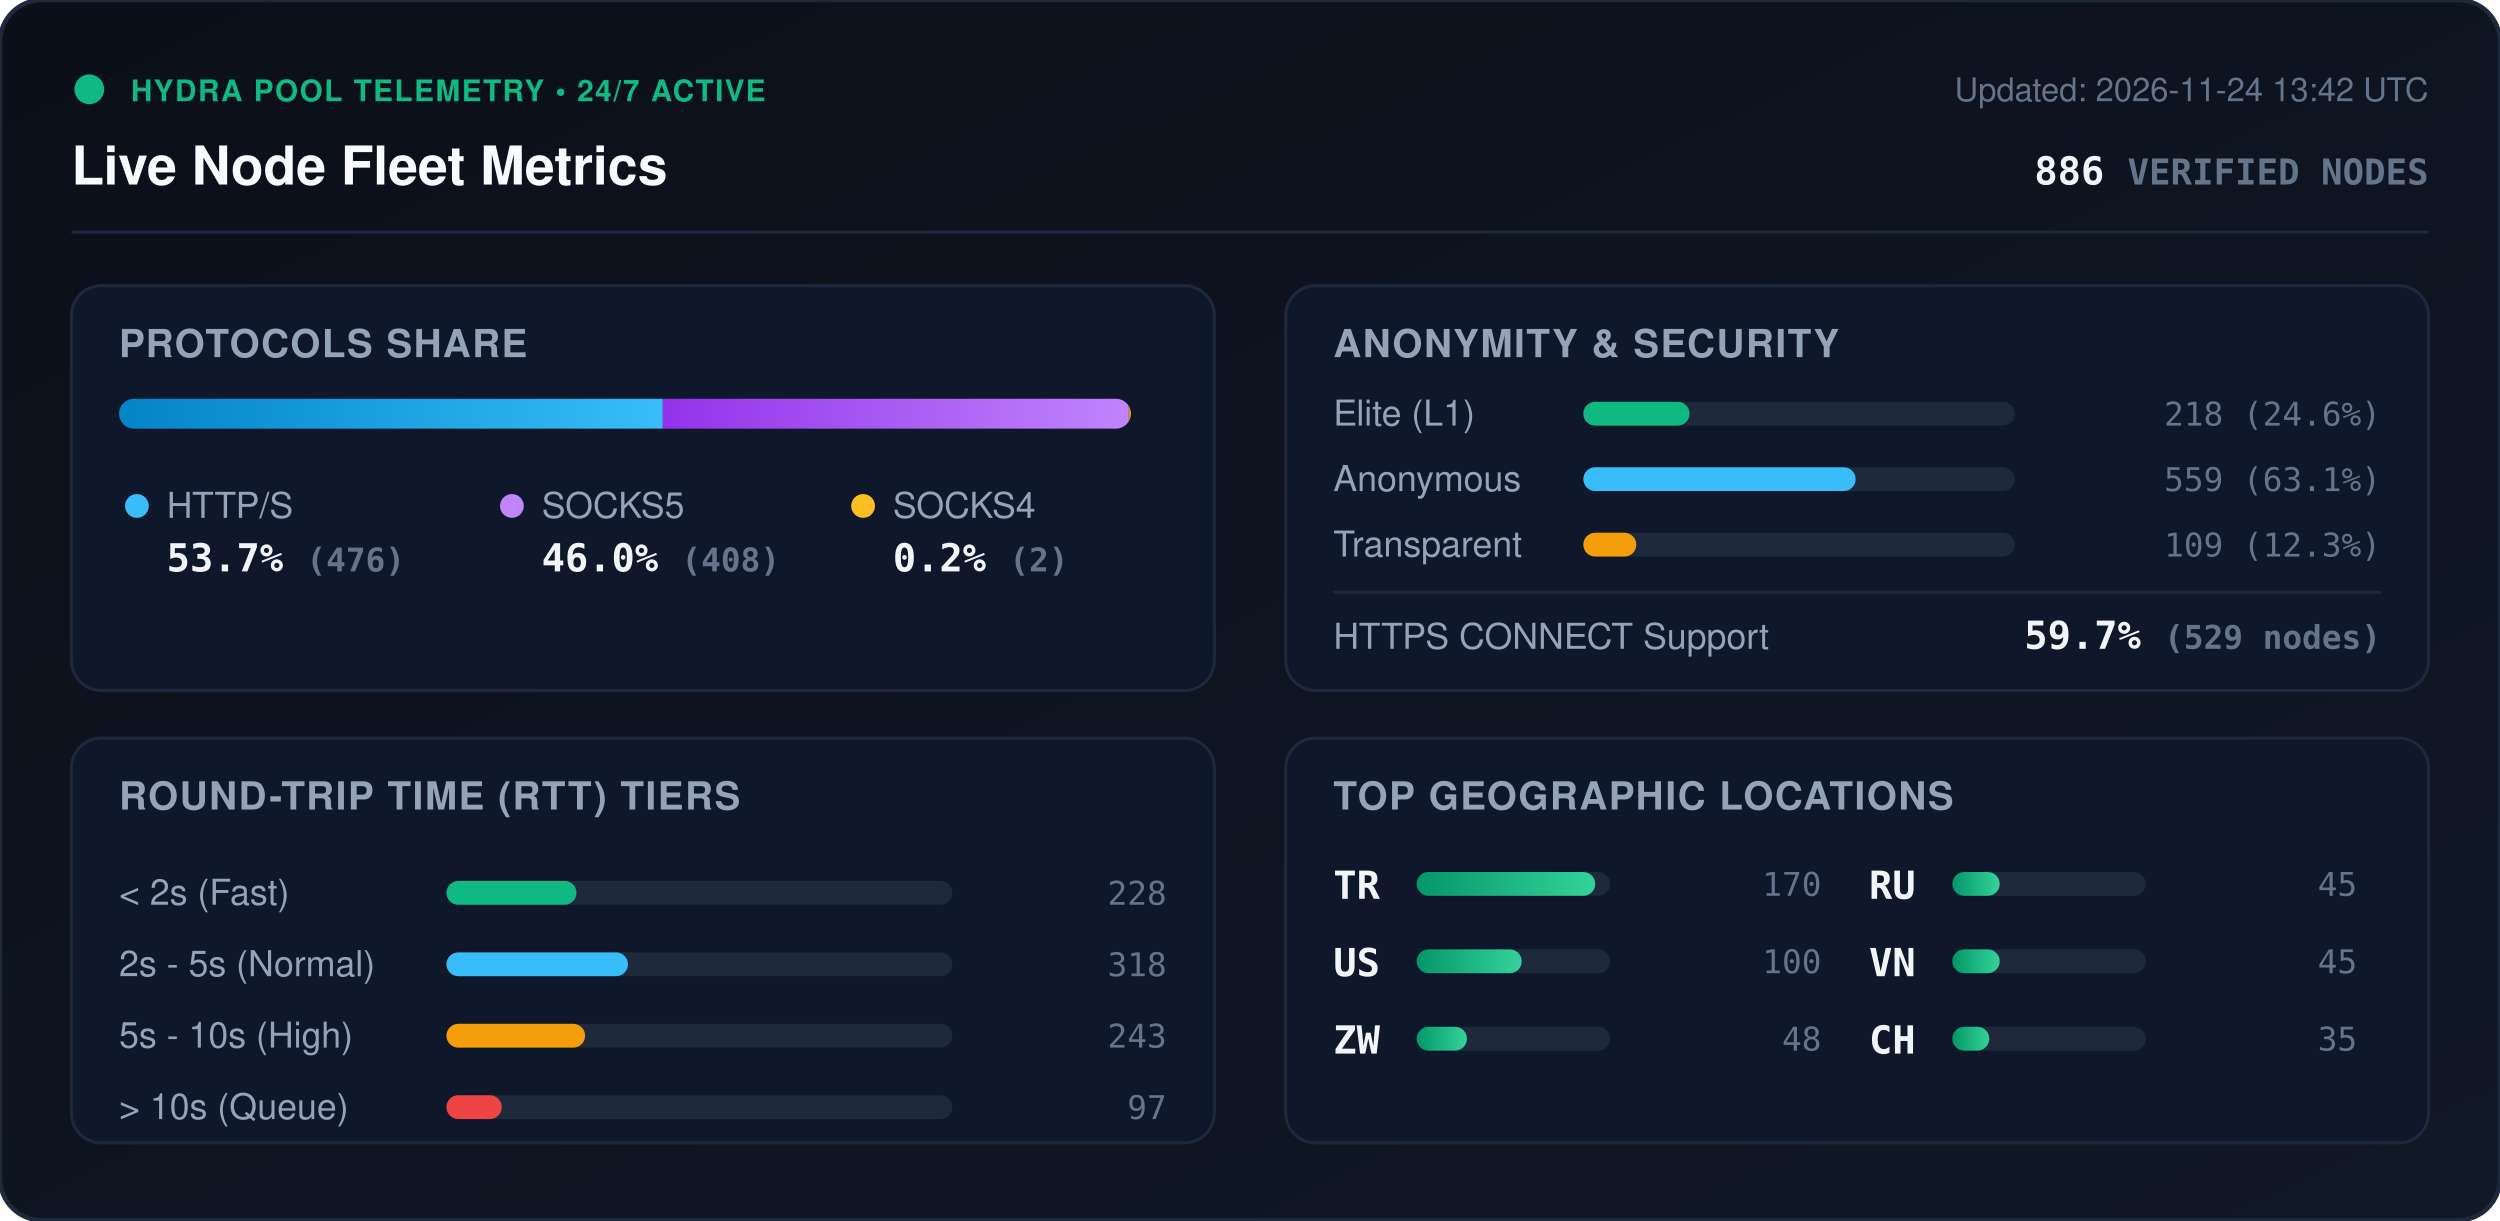
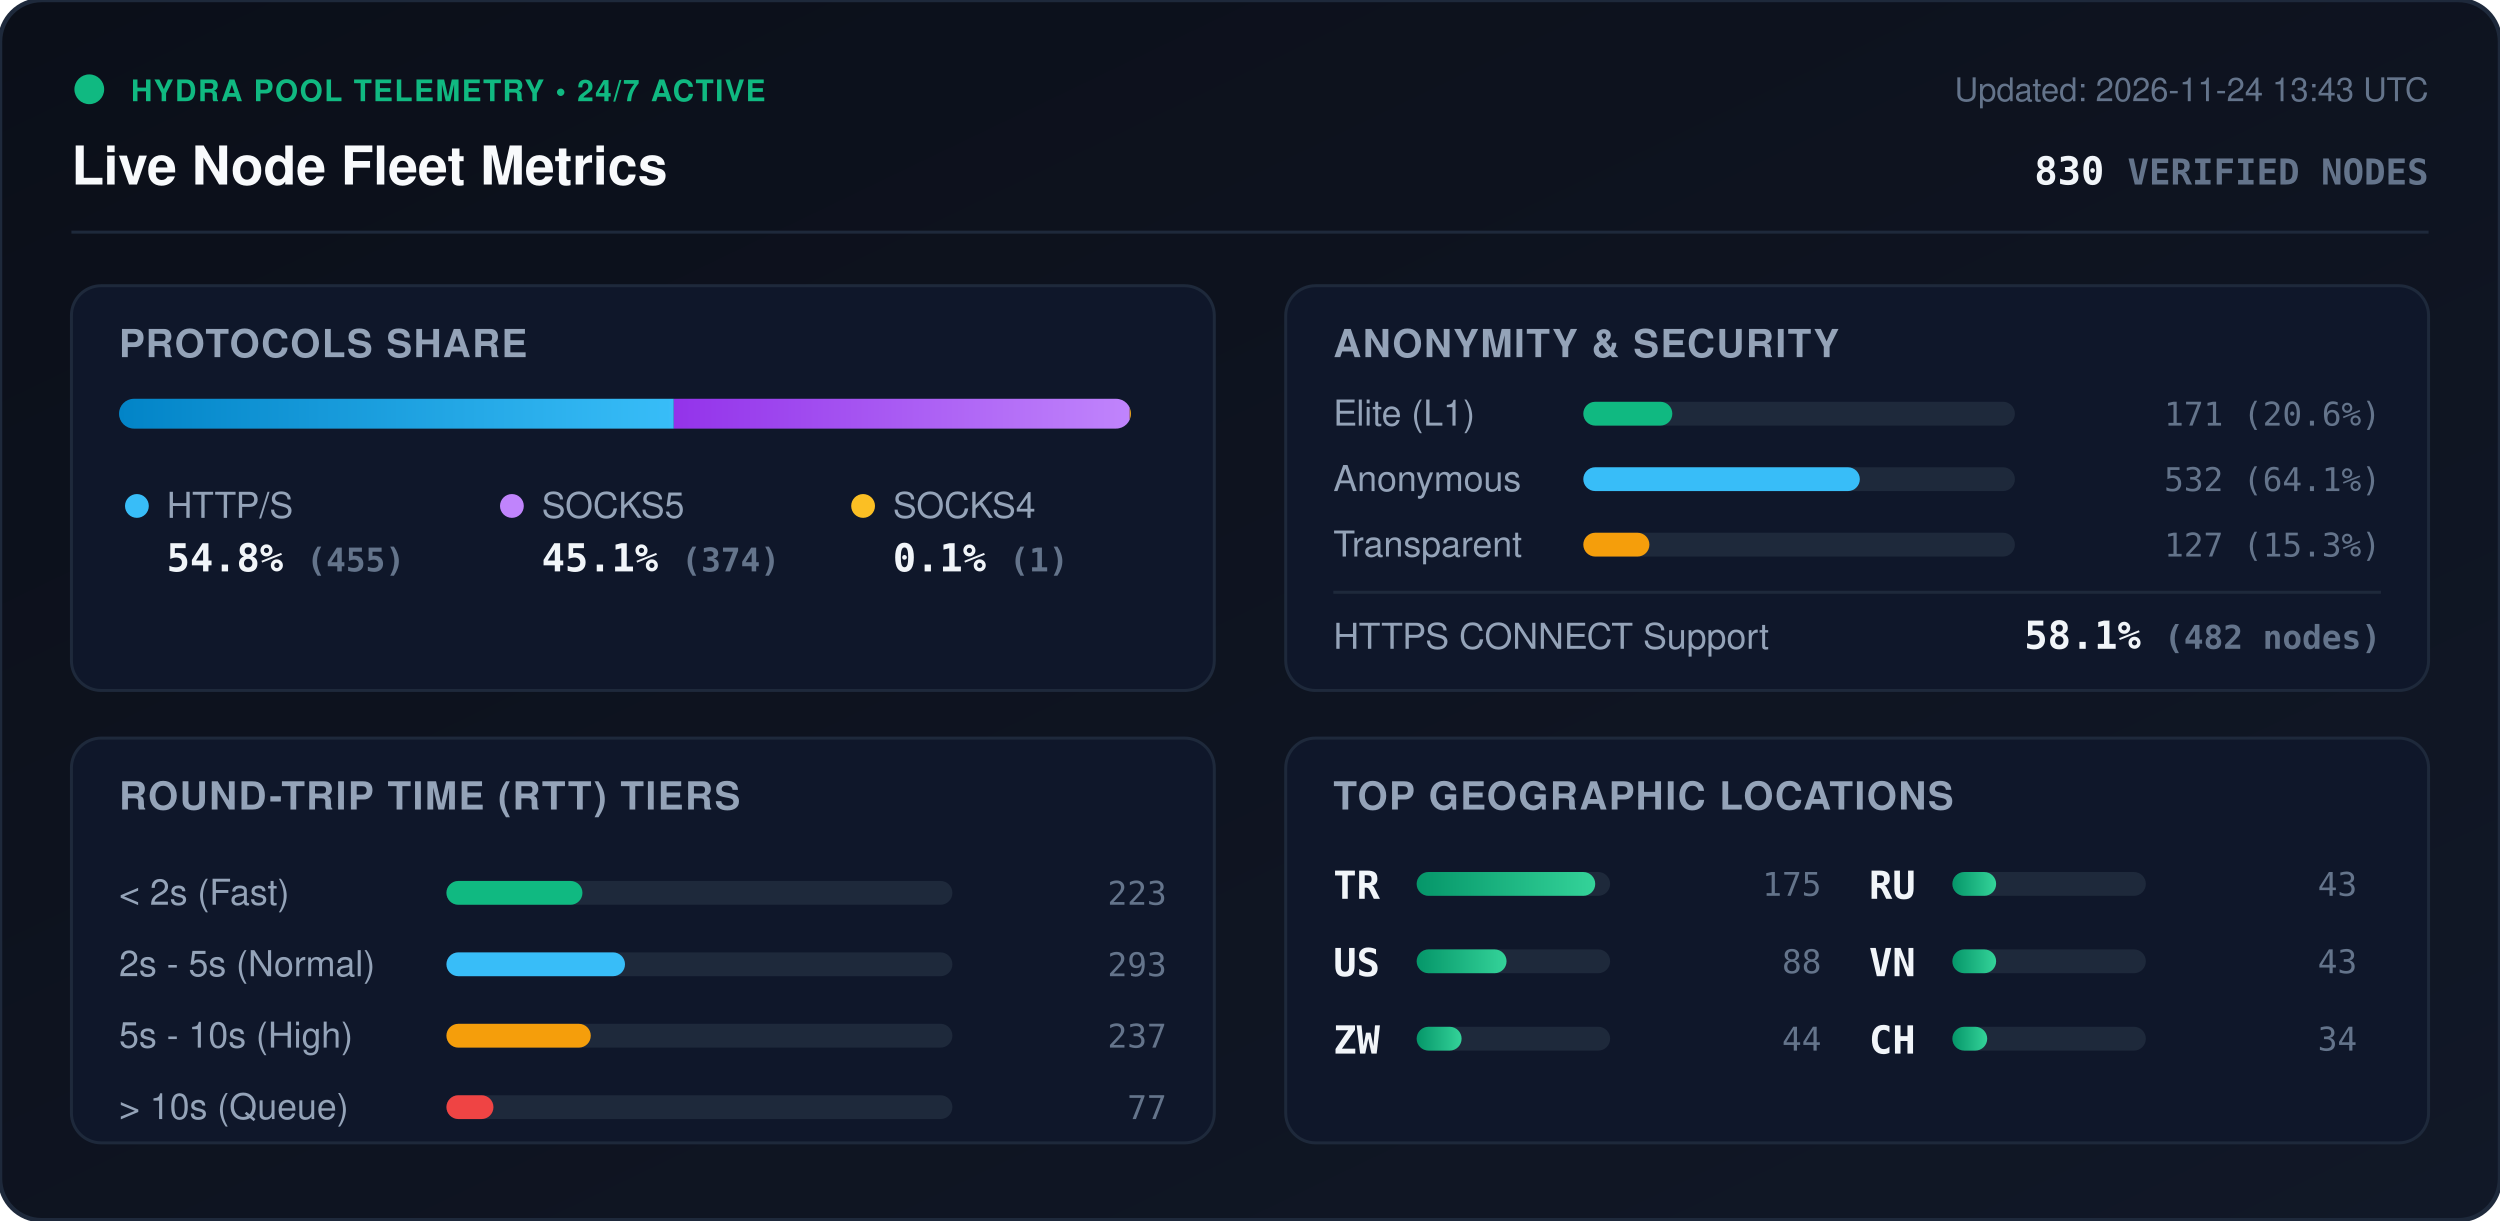
<svg xmlns="http://www.w3.org/2000/svg" viewBox="0 0 840 410" width="840" height="410" style="max-width: 100%; height: auto;">
  <defs>
    <linearGradient id="bg" x1="0%" y1="0%" x2="100%" y2="100%">
      <stop offset="0%" stop-color="#0b0f19" />
      <stop offset="100%" stop-color="#111827" />
    </linearGradient>
    <linearGradient id="bar-http" x1="0%" y1="0%" x2="100%" y2="0%">
      <stop offset="0%" stop-color="#0284c7" />
      <stop offset="100%" stop-color="#38bdf8" />
    </linearGradient>
    <linearGradient id="bar-socks5" x1="0%" y1="0%" x2="100%" y2="0%">
      <stop offset="0%" stop-color="#9333ea" />
      <stop offset="100%" stop-color="#c084fc" />
    </linearGradient>
    <linearGradient id="bar-socks4" x1="0%" y1="0%" x2="100%" y2="0%">
      <stop offset="0%" stop-color="#d97706" />
      <stop offset="100%" stop-color="#fbbf24" />
    </linearGradient>
    <linearGradient id="bar-green" x1="0%" y1="0%" x2="100%" y2="0%">
      <stop offset="0%" stop-color="#059669" />
      <stop offset="100%" stop-color="#34d399" />
    </linearGradient>
    <clipPath id="prog-track-clip">
      <rect width="340.0" height="10" rx="5" />
    </clipPath>
    <style>
      .title { font: 700 18px -apple-system, BlinkMacSystemFont, 'Segoe UI', Helvetica, Arial, sans-serif; fill: #f8fafc; }
      .sub { font: 500 11px -apple-system, BlinkMacSystemFont, 'Segoe UI', Helvetica, Arial, sans-serif; fill: #64748b; }
      .section-hdr { font: 600 13px -apple-system, BlinkMacSystemFont, 'Segoe UI', Helvetica, Arial, sans-serif; fill: #94a3b8; letter-spacing: 0.5px; }
      .metric-val { font: 700 13px -apple-system, BlinkMacSystemFont, 'Segoe UI', Helvetica, Arial, sans-serif; fill: #f1f5f9; }
      .metric-lbl { font: 500 12px -apple-system, BlinkMacSystemFont, 'Segoe UI', Helvetica, Arial, sans-serif; fill: #94a3b8; }
      .badge-txt { font: 700 10px -apple-system, BlinkMacSystemFont, 'Segoe UI', Helvetica, Arial, sans-serif; fill: #10b981; letter-spacing: 0.5px; }
      .mono { font-family: ui-monospace, SFMono-Regular, Menlo, Monaco, Consolas, monospace; }
      .pulse { animation: beacon 2s infinite ease-in-out; }
      @keyframes beacon { 0%, 100% { opacity: 1; } 50% { opacity: 0.35; } }
    </style>
  </defs>
  <rect width="840" height="410" rx="14" fill="url(#bg)" stroke="#1e293b" stroke-width="1.5" />
  <g transform="translate(24, 24)">
    <circle cx="6" cy="6" r="5" fill="#10b981" class="pulse" />
    <text x="20" y="10" class="badge-txt">HYDRA POOL TELEMETRY • 24/7 ACTIVE</text>
    <text x="0" y="38" class="title">Live Node Fleet Metrics</text>
-     <text x="792" y="10" text-anchor="end" class="sub">Updated: 2026-11-24 13:42 UTC</text>
-     <text x="792" y="38" text-anchor="end" class="metric-val mono" fill="#38bdf8">886 <tspan font-size="12" fill="#64748b">VERIFIED NODES</tspan>
+     <text x="792" y="10" text-anchor="end" class="sub">Updated: 2026-11-24 13:43 UTC</text>
+     <text x="792" y="38" text-anchor="end" class="metric-val mono" fill="#38bdf8">830 <tspan font-size="12" fill="#64748b">VERIFIED NODES</tspan>
    </text>
  </g>
  <line x1="24" y1="78" x2="816" y2="78" stroke="#1e293b" stroke-width="1" />
  <g transform="translate(24, 96)">
    <rect width="384" height="136" rx="10" fill="#0f172a" stroke="#1e293b" />
    <text x="16" y="24" class="section-hdr">PROTOCOLS SHARE</text>
    <g transform="translate(16, 38)">
      <rect width="340.0" height="10" rx="5" fill="#1e293b" />
      <g clip-path="url(#prog-track-clip)">
-         <rect x="0" width="182.7" height="10" fill="url(#bar-http)" />
-         <rect x="182.7" width="156.6" height="10" fill="url(#bar-socks5)" />
-         <rect x="339.3" width="0.8" height="10" fill="url(#bar-socks4)" />
+         <rect x="0" width="186.4" height="10" fill="url(#bar-http)" />
+         <rect x="186.4" width="153.2" height="10" fill="url(#bar-socks5)" />
+         <rect x="339.6" width="0.4" height="10" fill="url(#bar-socks4)" />
      </g>
    </g>
    <g transform="translate(16, 68)">
      <circle cx="6" cy="6" r="4" fill="#38bdf8" />
      <text x="16" y="10" class="metric-lbl">HTTP/S</text>
-       <text x="16" y="28" class="metric-val mono">53.7% <tspan font-size="11" fill="#64748b">(476)</tspan>
+       <text x="16" y="28" class="metric-val mono">54.8% <tspan font-size="11" fill="#64748b">(455)</tspan>
      </text>
      <circle cx="132" cy="6" r="4" fill="#c084fc" />
      <text x="142" y="10" class="metric-lbl">SOCKS5</text>
-       <text x="142" y="28" class="metric-val mono">46.0% <tspan font-size="11" fill="#64748b">(408)</tspan>
+       <text x="142" y="28" class="metric-val mono">45.1% <tspan font-size="11" fill="#64748b">(374)</tspan>
      </text>
      <circle cx="250" cy="6" r="4" fill="#fbbf24" />
      <text x="260" y="10" class="metric-lbl">SOCKS4</text>
-       <text x="260" y="28" class="metric-val mono">0.2% <tspan font-size="11" fill="#64748b">(2)</tspan>
+       <text x="260" y="28" class="metric-val mono">0.1% <tspan font-size="11" fill="#64748b">(1)</tspan>
      </text>
    </g>
  </g>
  <g transform="translate(432, 96)">
    <rect width="384" height="136" rx="10" fill="#0f172a" stroke="#1e293b" />
    <text x="16" y="24" class="section-hdr">ANONYMITY &amp; SECURITY</text>
    <text x="16" y="47" class="metric-lbl">Elite (L1)</text>
    <rect x="100" y="39" width="145.0" height="8" rx="4" fill="#1e293b" />
-     <rect x="100" y="39" width="35.7" height="8" rx="4" fill="#10b981" />
-     <text x="368" y="47" text-anchor="end" class="mono sub" fill="#e2e8f0">218 (24.6%)</text>
+     <rect x="100" y="39" width="29.9" height="8" rx="4" fill="#10b981" />
+     <text x="368" y="47" text-anchor="end" class="mono sub" fill="#e2e8f0">171 (20.6%)</text>
    <text x="16" y="69" class="metric-lbl">Anonymous</text>
    <rect x="100" y="61" width="145.0" height="8" rx="4" fill="#1e293b" />
-     <rect x="100" y="61" width="91.5" height="8" rx="4" fill="#38bdf8" />
-     <text x="368" y="69" text-anchor="end" class="mono sub" fill="#e2e8f0">559 (63.1%)</text>
+     <rect x="100" y="61" width="92.9" height="8" rx="4" fill="#38bdf8" />
+     <text x="368" y="69" text-anchor="end" class="mono sub" fill="#e2e8f0">532 (64.1%)</text>
    <text x="16" y="91" class="metric-lbl">Transparent</text>
    <rect x="100" y="83" width="145.0" height="8" rx="4" fill="#1e293b" />
-     <rect x="100" y="83" width="17.8" height="8" rx="4" fill="#f59e0b" />
-     <text x="368" y="91" text-anchor="end" class="mono sub" fill="#e2e8f0">109 (12.3%)</text>
+     <rect x="100" y="83" width="22.2" height="8" rx="4" fill="#f59e0b" />
+     <text x="368" y="91" text-anchor="end" class="mono sub" fill="#e2e8f0">127 (15.3%)</text>
    <line x1="16" y1="103" x2="368" y2="103" stroke="#1e293b" stroke-width="1" />
    <text x="16" y="122" class="metric-lbl">HTTPS CONNECT Support</text>
-     <text x="368" y="122" text-anchor="end" class="metric-val mono" fill="#34d399">59.7% <tspan font-size="11" fill="#64748b">(529 nodes)</tspan>
+     <text x="368" y="122" text-anchor="end" class="metric-val mono" fill="#34d399">58.1% <tspan font-size="11" fill="#64748b">(482 nodes)</tspan>
    </text>
  </g>
  <g transform="translate(24, 248)">
    <rect width="384" height="136" rx="10" fill="#0f172a" stroke="#1e293b" />
    <text x="16" y="24" class="section-hdr">ROUND-TRIP TIME (RTT) TIERS</text>
    <g transform="translate(16, 42)">
      <text x="0" y="14" class="metric-lbl">&lt; 2s (Fast)</text>
      <rect x="110" y="6" width="170" height="8" rx="4" fill="#1e293b" />
-       <rect x="110" y="6" width="43.7" height="8" rx="4" fill="#10b981" />
-       <text x="352" y="14" text-anchor="end" class="mono sub">228</text>
+       <rect x="110" y="6" width="45.7" height="8" rx="4" fill="#10b981" />
+       <text x="352" y="14" text-anchor="end" class="mono sub">223</text>
      <text x="0" y="38" class="metric-lbl">2s - 5s (Normal)</text>
      <rect x="110" y="30" width="170" height="8" rx="4" fill="#1e293b" />
-       <rect x="110" y="30" width="61.0" height="8" rx="4" fill="#38bdf8" />
-       <text x="352" y="38" text-anchor="end" class="mono sub">318</text>
+       <rect x="110" y="30" width="60.0" height="8" rx="4" fill="#38bdf8" />
+       <text x="352" y="38" text-anchor="end" class="mono sub">293</text>
      <text x="0" y="62" class="metric-lbl">5s - 10s (High)</text>
      <rect x="110" y="54" width="170" height="8" rx="4" fill="#1e293b" />
-       <rect x="110" y="54" width="46.6" height="8" rx="4" fill="#f59e0b" />
-       <text x="352" y="62" text-anchor="end" class="mono sub">243</text>
+       <rect x="110" y="54" width="48.5" height="8" rx="4" fill="#f59e0b" />
+       <text x="352" y="62" text-anchor="end" class="mono sub">237</text>
      <text x="0" y="86" class="metric-lbl">&gt; 10s (Queue)</text>
      <rect x="110" y="78" width="170" height="8" rx="4" fill="#1e293b" />
-       <rect x="110" y="78" width="18.6" height="8" rx="4" fill="#ef4444" />
-       <text x="352" y="86" text-anchor="end" class="mono sub">97</text>
+       <rect x="110" y="78" width="15.8" height="8" rx="4" fill="#ef4444" />
+       <text x="352" y="86" text-anchor="end" class="mono sub">77</text>
    </g>
  </g>
  <g transform="translate(432, 248)">
    <rect width="384" height="136" rx="10" fill="#0f172a" stroke="#1e293b" />
    <text x="16" y="24" class="section-hdr">TOP GEOGRAPHIC LOCATIONS</text>
    <g transform="translate(16, 42)">
      <g transform="translate(0, 0)">
        <text x="0" y="12" class="mono metric-val" font-size="12">TR</text>
        <rect x="28" y="3" width="65" height="8" rx="4" fill="#1e293b" />
        <rect x="28" y="3" width="60.0" height="8" rx="4" fill="url(#bar-green)" />
-         <text x="164" y="11" text-anchor="end" class="mono sub">170</text>
+         <text x="164" y="11" text-anchor="end" class="mono sub">175</text>
      </g>
      <g transform="translate(0, 26)">
        <text x="0" y="12" class="mono metric-val" font-size="12">US</text>
        <rect x="28" y="3" width="65" height="8" rx="4" fill="#1e293b" />
-         <rect x="28" y="3" width="35.3" height="8" rx="4" fill="url(#bar-green)" />
-         <text x="164" y="11" text-anchor="end" class="mono sub">100</text>
+         <rect x="28" y="3" width="30.2" height="8" rx="4" fill="url(#bar-green)" />
+         <text x="164" y="11" text-anchor="end" class="mono sub">88</text>
      </g>
      <g transform="translate(0, 52)">
        <text x="0" y="12" class="mono metric-val" font-size="12">ZW</text>
        <rect x="28" y="3" width="65" height="8" rx="4" fill="#1e293b" />
-         <rect x="28" y="3" width="16.9" height="8" rx="4" fill="url(#bar-green)" />
-         <text x="164" y="11" text-anchor="end" class="mono sub">48</text>
+         <rect x="28" y="3" width="15.1" height="8" rx="4" fill="url(#bar-green)" />
+         <text x="164" y="11" text-anchor="end" class="mono sub">44</text>
      </g>
      <g transform="translate(180, 0)">
        <text x="0" y="12" class="mono metric-val" font-size="12">RU</text>
        <rect x="28" y="3" width="65" height="8" rx="4" fill="#1e293b" />
-         <rect x="28" y="3" width="15.9" height="8" rx="4" fill="url(#bar-green)" />
-         <text x="164" y="11" text-anchor="end" class="mono sub">45</text>
+         <rect x="28" y="3" width="14.7" height="8" rx="4" fill="url(#bar-green)" />
+         <text x="164" y="11" text-anchor="end" class="mono sub">43</text>
      </g>
      <g transform="translate(180, 26)">
        <text x="0" y="12" class="mono metric-val" font-size="12">VN</text>
        <rect x="28" y="3" width="65" height="8" rx="4" fill="#1e293b" />
-         <rect x="28" y="3" width="15.9" height="8" rx="4" fill="url(#bar-green)" />
-         <text x="164" y="11" text-anchor="end" class="mono sub">45</text>
+         <rect x="28" y="3" width="14.7" height="8" rx="4" fill="url(#bar-green)" />
+         <text x="164" y="11" text-anchor="end" class="mono sub">43</text>
      </g>
      <g transform="translate(180, 52)">
        <text x="0" y="12" class="mono metric-val" font-size="12">CH</text>
        <rect x="28" y="3" width="65" height="8" rx="4" fill="#1e293b" />
-         <rect x="28" y="3" width="12.4" height="8" rx="4" fill="url(#bar-green)" />
-         <text x="164" y="11" text-anchor="end" class="mono sub">35</text>
+         <rect x="28" y="3" width="11.7" height="8" rx="4" fill="url(#bar-green)" />
+         <text x="164" y="11" text-anchor="end" class="mono sub">34</text>
      </g>
    </g>
  </g>
</svg>
